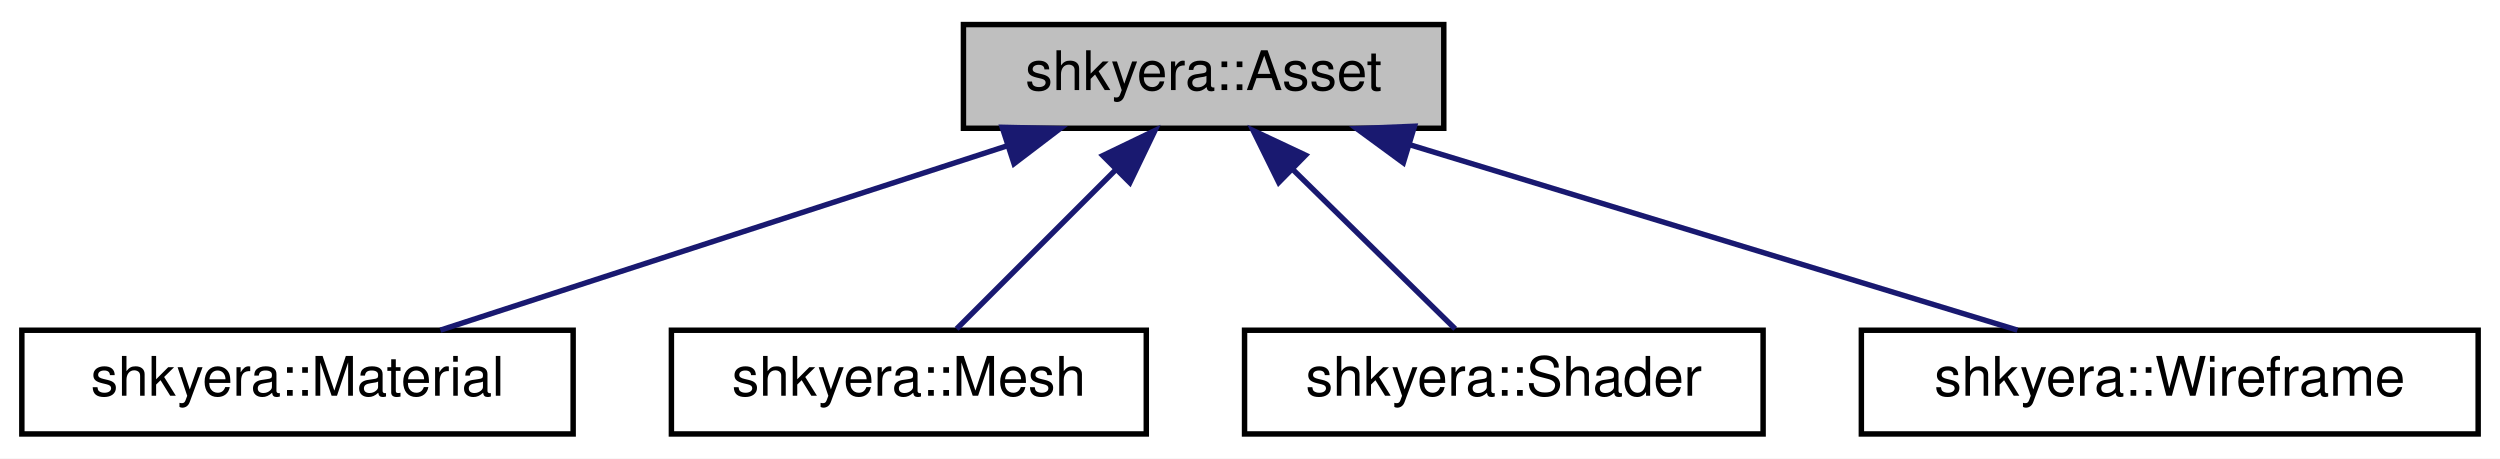
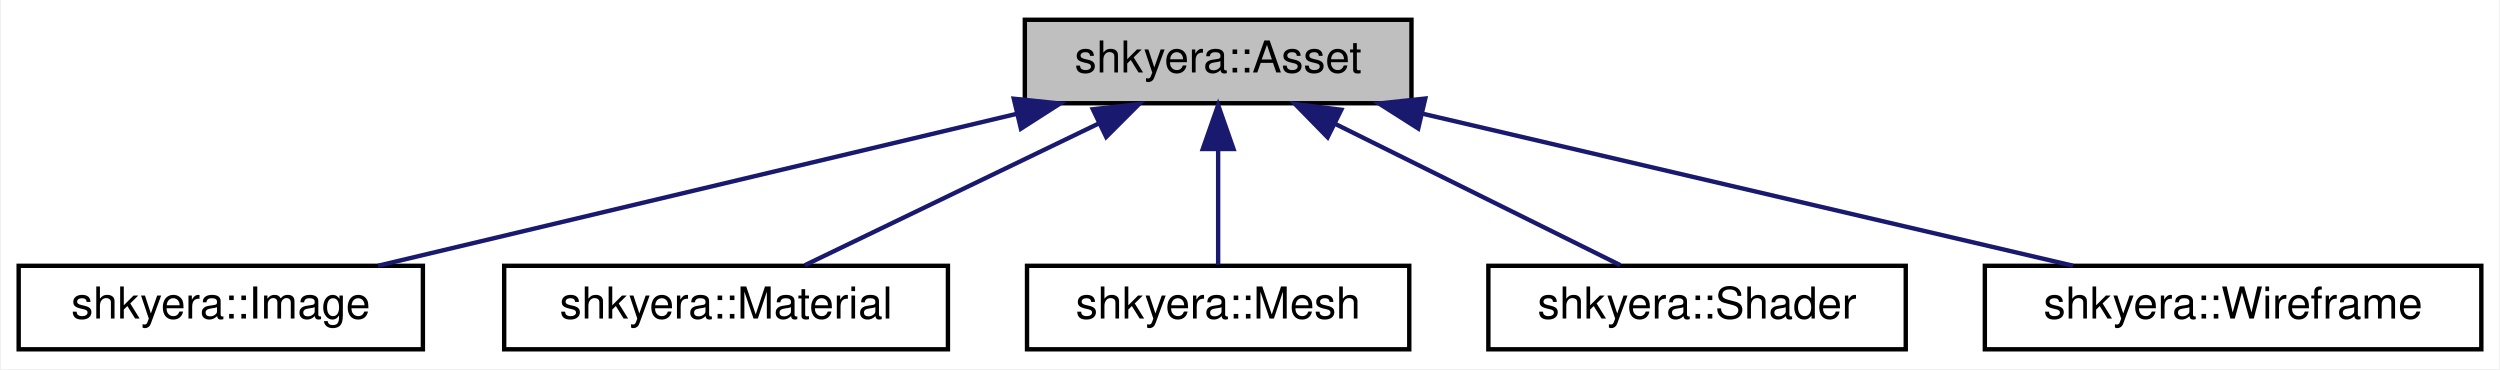
- <svg xmlns="http://www.w3.org/2000/svg" xmlns:xlink="http://www.w3.org/1999/xlink" width="458pt" height="84pt" viewBox="0.00 0.00 458.00 84.00">
+ <svg xmlns="http://www.w3.org/2000/svg" xmlns:xlink="http://www.w3.org/1999/xlink" width="569pt" height="84pt" viewBox="0.00 0.00 568.50 84.00">
  <g id="graph0" class="graph" transform="scale(1 1) rotate(0) translate(4 80)">
-     <polygon fill="white" stroke="transparent" points="-4,4 -4,-80 454,-80 454,4 -4,4" />
+     <polygon fill="white" stroke="transparent" points="-4,4 -4,-80 564.5,-80 564.5,4 -4,4" />
    <g id="node1" class="node">
      <g id="a_node1">
        <a xlink:title=" ">
-           <polygon fill="#bfbfbf" stroke="black" points="172.5,-56.5 172.5,-75.5 260.5,-75.5 260.5,-56.5 172.5,-56.5" />
-           <text text-anchor="middle" x="216.5" y="-63.5" font-family="Helvetica,sans-Serif" font-size="10.00">shkyera::Asset</text>
+           <polygon fill="#bfbfbf" stroke="black" points="229,-56.5 229,-75.5 317,-75.5 317,-56.5 229,-56.5" />
+           <text text-anchor="middle" x="273" y="-63.5" font-family="Helvetica,sans-Serif" font-size="10.00">shkyera::Asset</text>
        </a>
      </g>
    </g>
    <g id="node2" class="node">
      <g id="a_node2">
-         <a xlink:href="classshkyera_1_1_material.html" target="_top" xlink:title=" ">
-           <polygon fill="white" stroke="black" points="0,-0.5 0,-19.5 101,-19.5 101,-0.5 0,-0.5" />
-           <text text-anchor="middle" x="50.5" y="-7.5" font-family="Helvetica,sans-Serif" font-size="10.00">shkyera::Material</text>
+         <a xlink:href="classshkyera_1_1_image.html" target="_top" xlink:title="A class for working with images and textures.">
+           <polygon fill="white" stroke="black" points="0,-0.5 0,-19.5 92,-19.5 92,-0.5 0,-0.5" />
+           <text text-anchor="middle" x="46" y="-7.5" font-family="Helvetica,sans-Serif" font-size="10.00">shkyera::Image</text>
        </a>
      </g>
    </g>
    <g id="edge1" class="edge">
-       <path fill="none" stroke="midnightblue" d="M180.55,-53.3C149.27,-43.13 104.68,-28.62 76.68,-19.52" />
-       <polygon fill="midnightblue" stroke="midnightblue" points="179.6,-56.68 190.2,-56.44 181.77,-50.02 179.6,-56.68" />
+       <path fill="none" stroke="midnightblue" d="M227.13,-54.09C184.25,-43.89 121.08,-28.86 81.8,-19.52" />
+       <polygon fill="midnightblue" stroke="midnightblue" points="226.49,-57.53 237.03,-56.44 228.11,-50.72 226.49,-57.53" />
    </g>
    <g id="node3" class="node">
      <g id="a_node3">
-         <a xlink:href="classshkyera_1_1_mesh.html" target="_top" xlink:title=" ">
-           <polygon fill="white" stroke="black" points="119,-0.5 119,-19.5 206,-19.5 206,-0.5 119,-0.5" />
-           <text text-anchor="middle" x="162.5" y="-7.5" font-family="Helvetica,sans-Serif" font-size="10.00">shkyera::Mesh</text>
+         <a xlink:href="classshkyera_1_1_material.html" target="_top" xlink:title=" ">
+           <polygon fill="white" stroke="black" points="110.5,-0.5 110.5,-19.5 211.5,-19.5 211.5,-0.5 110.5,-0.5" />
+           <text text-anchor="middle" x="161" y="-7.5" font-family="Helvetica,sans-Serif" font-size="10.00">shkyera::Material</text>
        </a>
      </g>
    </g>
    <g id="edge2" class="edge">
-       <path fill="none" stroke="midnightblue" d="M200.5,-49C190.93,-39.43 179.14,-27.64 171.25,-19.75" />
-       <polygon fill="midnightblue" stroke="midnightblue" points="198.04,-51.49 207.58,-56.08 202.99,-46.54 198.04,-51.49" />
+       <path fill="none" stroke="midnightblue" d="M245.75,-51.86C224.98,-41.85 196.98,-28.35 178.95,-19.65" />
+       <polygon fill="midnightblue" stroke="midnightblue" points="244.48,-55.13 255.01,-56.32 247.52,-48.83 244.48,-55.13" />
    </g>
    <g id="node4" class="node">
      <g id="a_node4">
-         <a xlink:href="classshkyera_1_1_shader.html" target="_top" xlink:title=" ">
-           <polygon fill="white" stroke="black" points="224,-0.5 224,-19.5 319,-19.5 319,-0.5 224,-0.5" />
-           <text text-anchor="middle" x="271.5" y="-7.5" font-family="Helvetica,sans-Serif" font-size="10.00">shkyera::Shader</text>
+         <a xlink:href="classshkyera_1_1_mesh.html" target="_top" xlink:title=" ">
+           <polygon fill="white" stroke="black" points="229.5,-0.5 229.5,-19.5 316.5,-19.5 316.5,-0.5 229.5,-0.5" />
+           <text text-anchor="middle" x="273" y="-7.5" font-family="Helvetica,sans-Serif" font-size="10.00">shkyera::Mesh</text>
        </a>
      </g>
    </g>
    <g id="edge3" class="edge">
-       <path fill="none" stroke="midnightblue" d="M232.79,-49C242.54,-39.43 254.55,-27.64 262.59,-19.75" />
-       <polygon fill="midnightblue" stroke="midnightblue" points="230.27,-46.58 225.58,-56.08 235.17,-51.57 230.27,-46.58" />
+       <path fill="none" stroke="midnightblue" d="M273,-45.8C273,-36.91 273,-26.78 273,-19.75" />
+       <polygon fill="midnightblue" stroke="midnightblue" points="269.5,-46.08 273,-56.08 276.5,-46.08 269.5,-46.08" />
    </g>
    <g id="node5" class="node">
      <g id="a_node5">
-         <a xlink:href="classshkyera_1_1_wireframe.html" target="_top" xlink:title=" ">
-           <polygon fill="white" stroke="black" points="337,-0.5 337,-19.5 450,-19.5 450,-0.5 337,-0.5" />
-           <text text-anchor="middle" x="393.5" y="-7.5" font-family="Helvetica,sans-Serif" font-size="10.00">shkyera::Wireframe</text>
+         <a xlink:href="classshkyera_1_1_shader.html" target="_top" xlink:title=" ">
+           <polygon fill="white" stroke="black" points="334.5,-0.5 334.5,-19.5 429.5,-19.5 429.5,-0.5 334.5,-0.5" />
+           <text text-anchor="middle" x="382" y="-7.5" font-family="Helvetica,sans-Serif" font-size="10.00">shkyera::Shader</text>
        </a>
      </g>
    </g>
    <g id="edge4" class="edge">
-       <path fill="none" stroke="midnightblue" d="M254.4,-53.44C287.78,-43.26 335.6,-28.66 365.59,-19.52" />
-       <polygon fill="midnightblue" stroke="midnightblue" points="253.09,-50.18 244.55,-56.44 255.13,-56.87 253.09,-50.18" />
+       <path fill="none" stroke="midnightblue" d="M299.52,-51.86C319.73,-41.85 346.99,-28.35 364.53,-19.65" />
+       <polygon fill="midnightblue" stroke="midnightblue" points="297.92,-48.75 290.51,-56.32 301.03,-55.02 297.92,-48.75" />
+     </g>
+     <g id="node6" class="node">
+       <g id="a_node6">
+         <a xlink:href="classshkyera_1_1_wireframe.html" target="_top" xlink:title=" ">
+           <polygon fill="white" stroke="black" points="447.5,-0.5 447.5,-19.5 560.5,-19.5 560.5,-0.5 447.5,-0.5" />
+           <text text-anchor="middle" x="504" y="-7.5" font-family="Helvetica,sans-Serif" font-size="10.00">shkyera::Wireframe</text>
+         </a>
+       </g>
+     </g>
+     <g id="edge5" class="edge">
+       <path fill="none" stroke="midnightblue" d="M319.4,-54.15C363.05,-43.95 427.51,-28.88 467.57,-19.52" />
+       <polygon fill="midnightblue" stroke="midnightblue" points="318.54,-50.76 309.6,-56.44 320.14,-57.58 318.54,-50.76" />
    </g>
  </g>
</svg>
